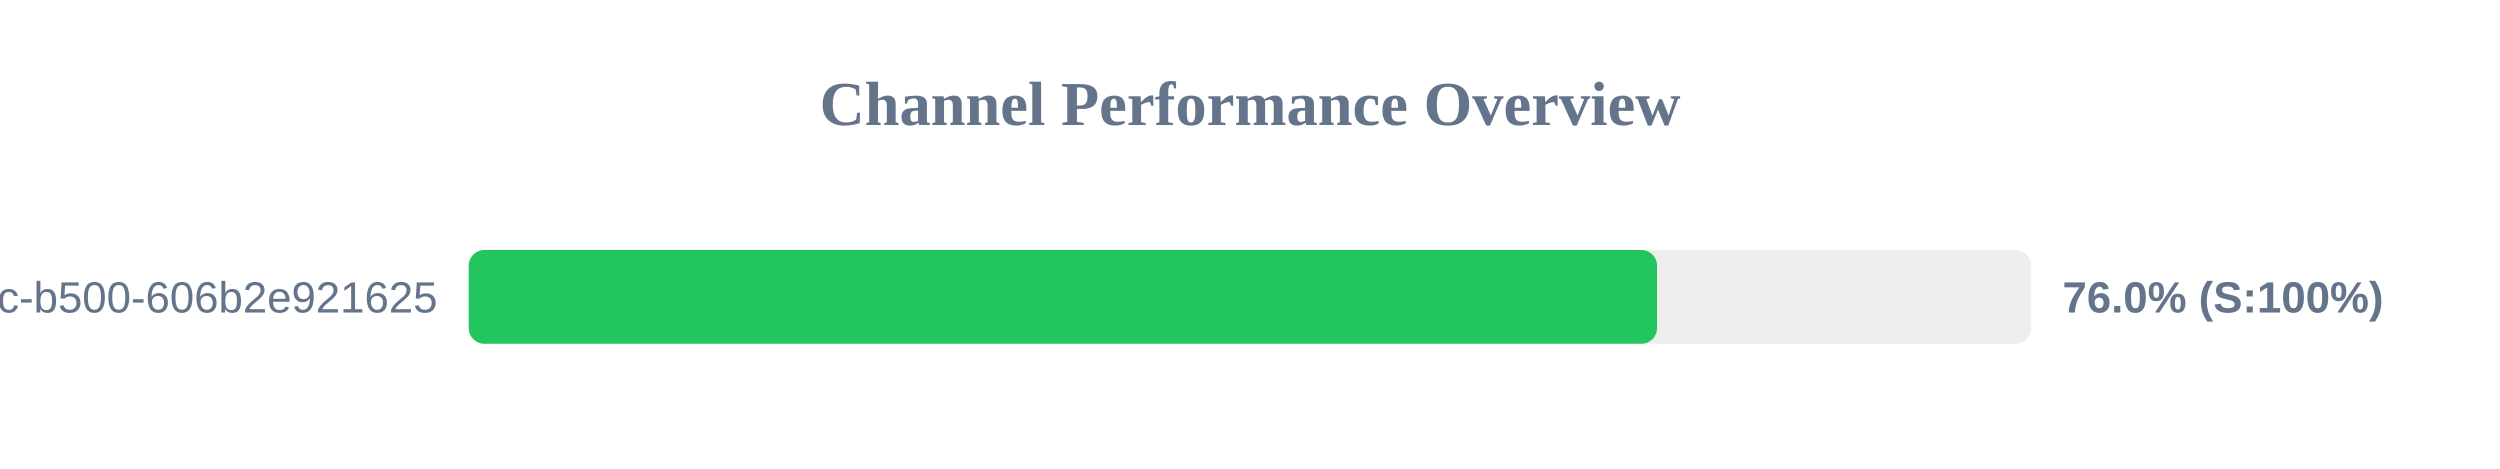
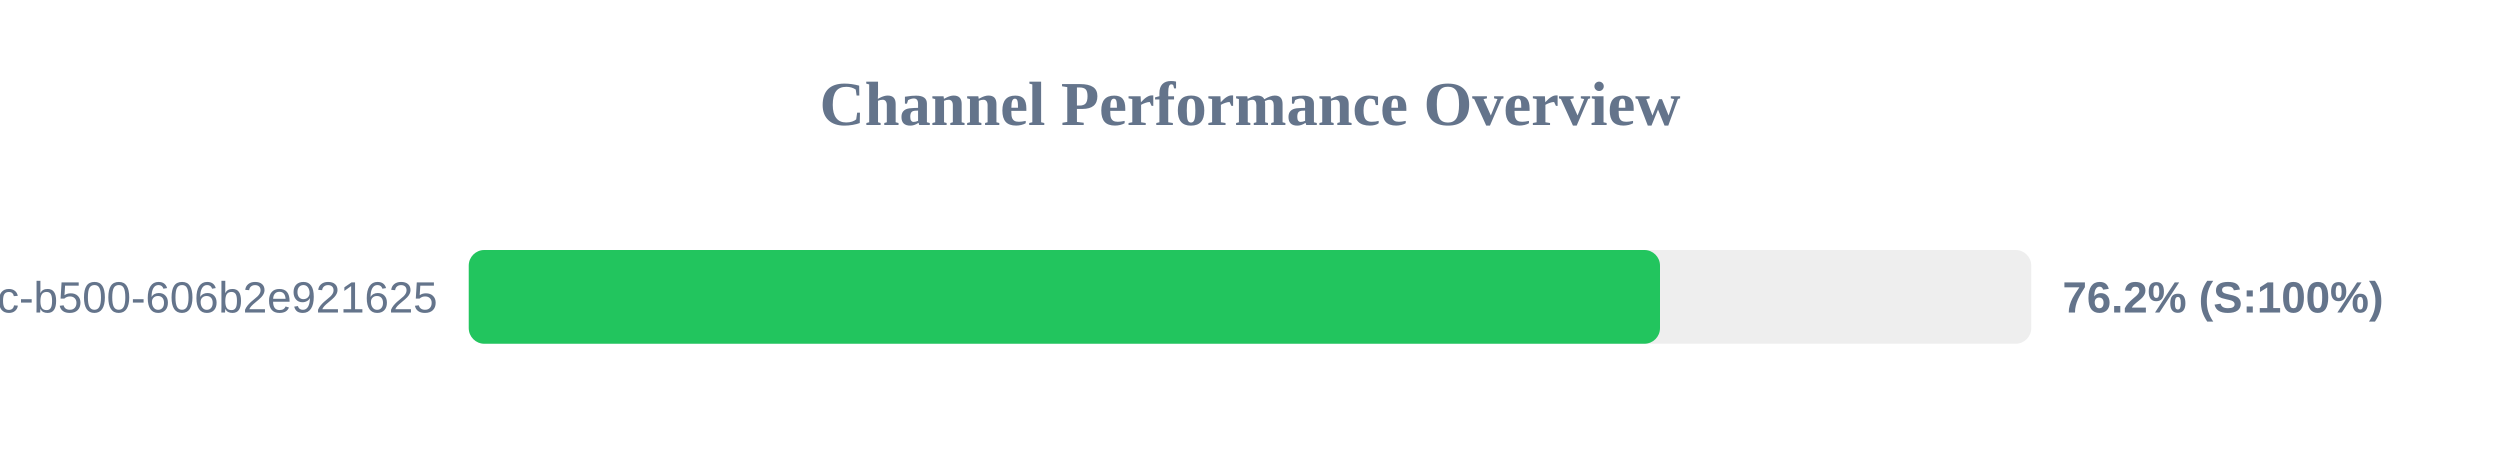
<svg xmlns="http://www.w3.org/2000/svg" width="800" height="150" version="1.1">
  <style>
        .row { font: 14px Arial; fill: #64748b; }
        .score { font: bold 14px Arial; fill: #64748b; }
    </style>
  <text x="400" y="40" text-anchor="middle" font-size="20px" font-weight="bold" fill="#64748b">Channel Performance Overview</text>
  <rect x="150" y="80" width="500" height="30" fill="#eee" rx="5" />
-   <rect x="150" y="80" width="380.25" height="30" fill="#22c55e" rx="5" />
+   <rect x="150" y="80" width="381.2" height="30" fill="#22c55e" rx="5" />
  <text x="140" y="100" text-anchor="end" class="row">?uuid=f901861b-6491-450c-b500-606b2e921625</text>
-   <text x="660" y="100" text-anchor="start" class="score">76.0% (S:100%)</text>
+   <text x="660" y="100" text-anchor="start" class="score">76.2% (S:100%)</text>
</svg>
